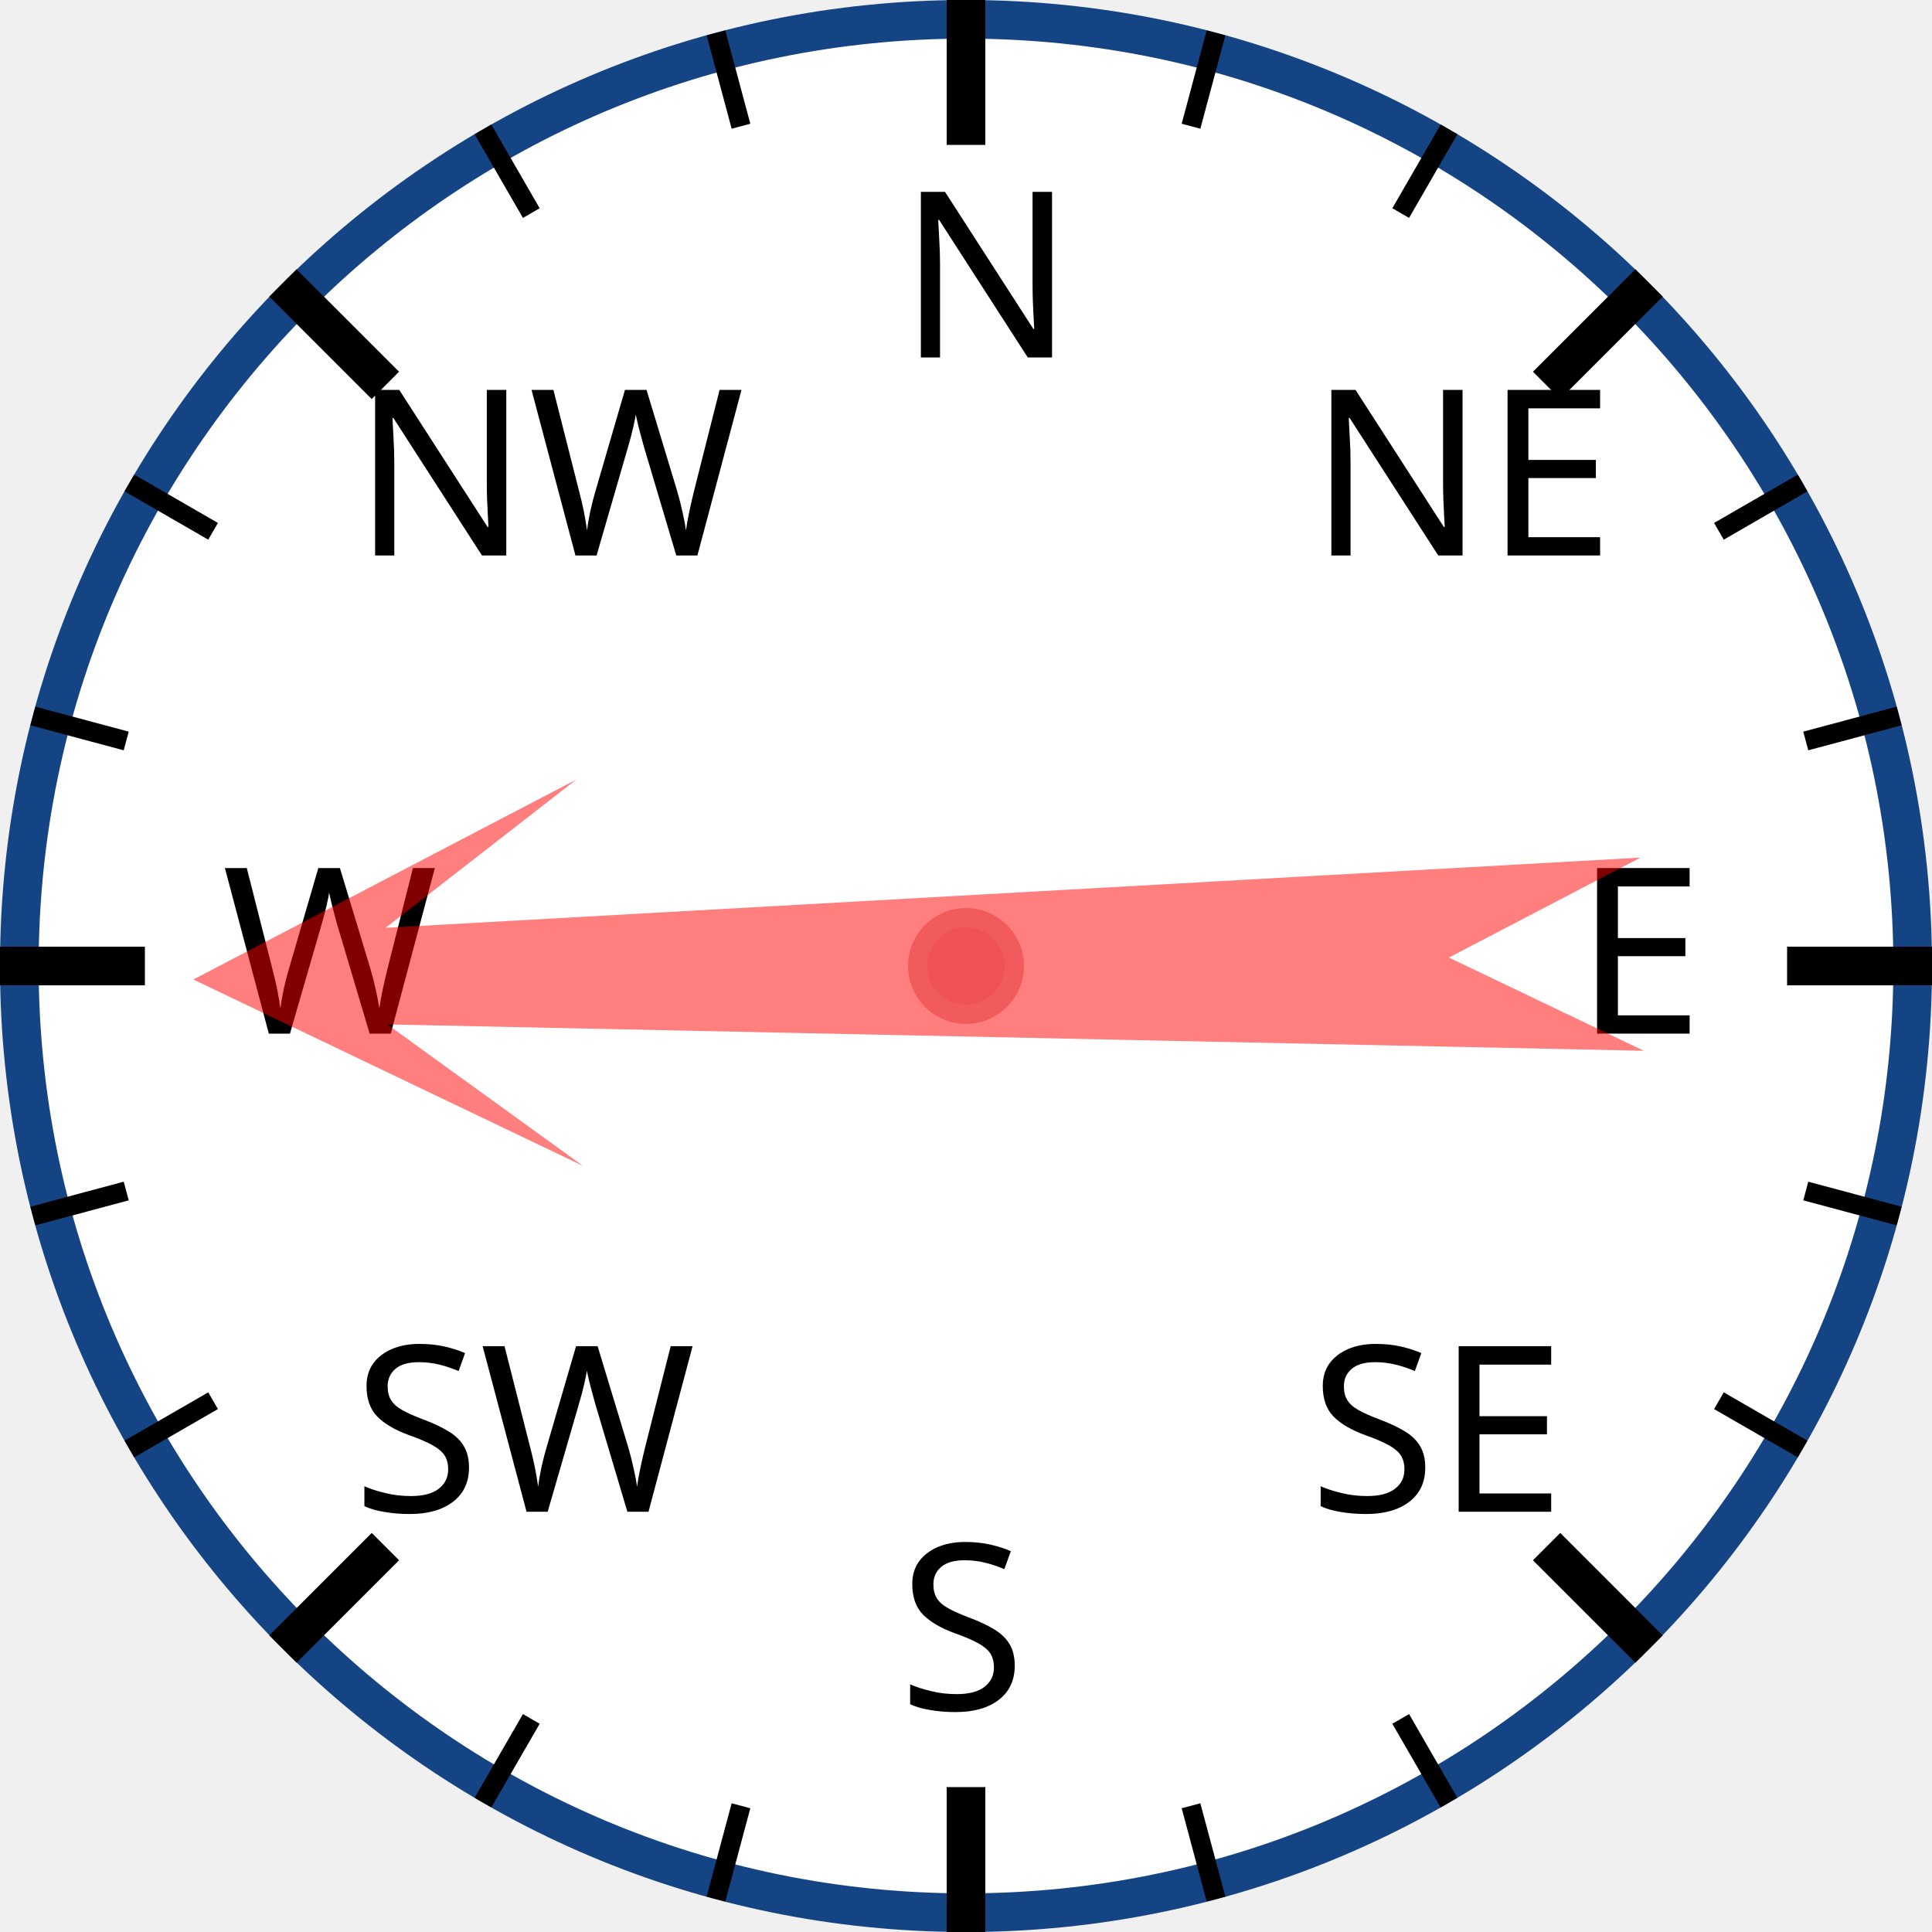
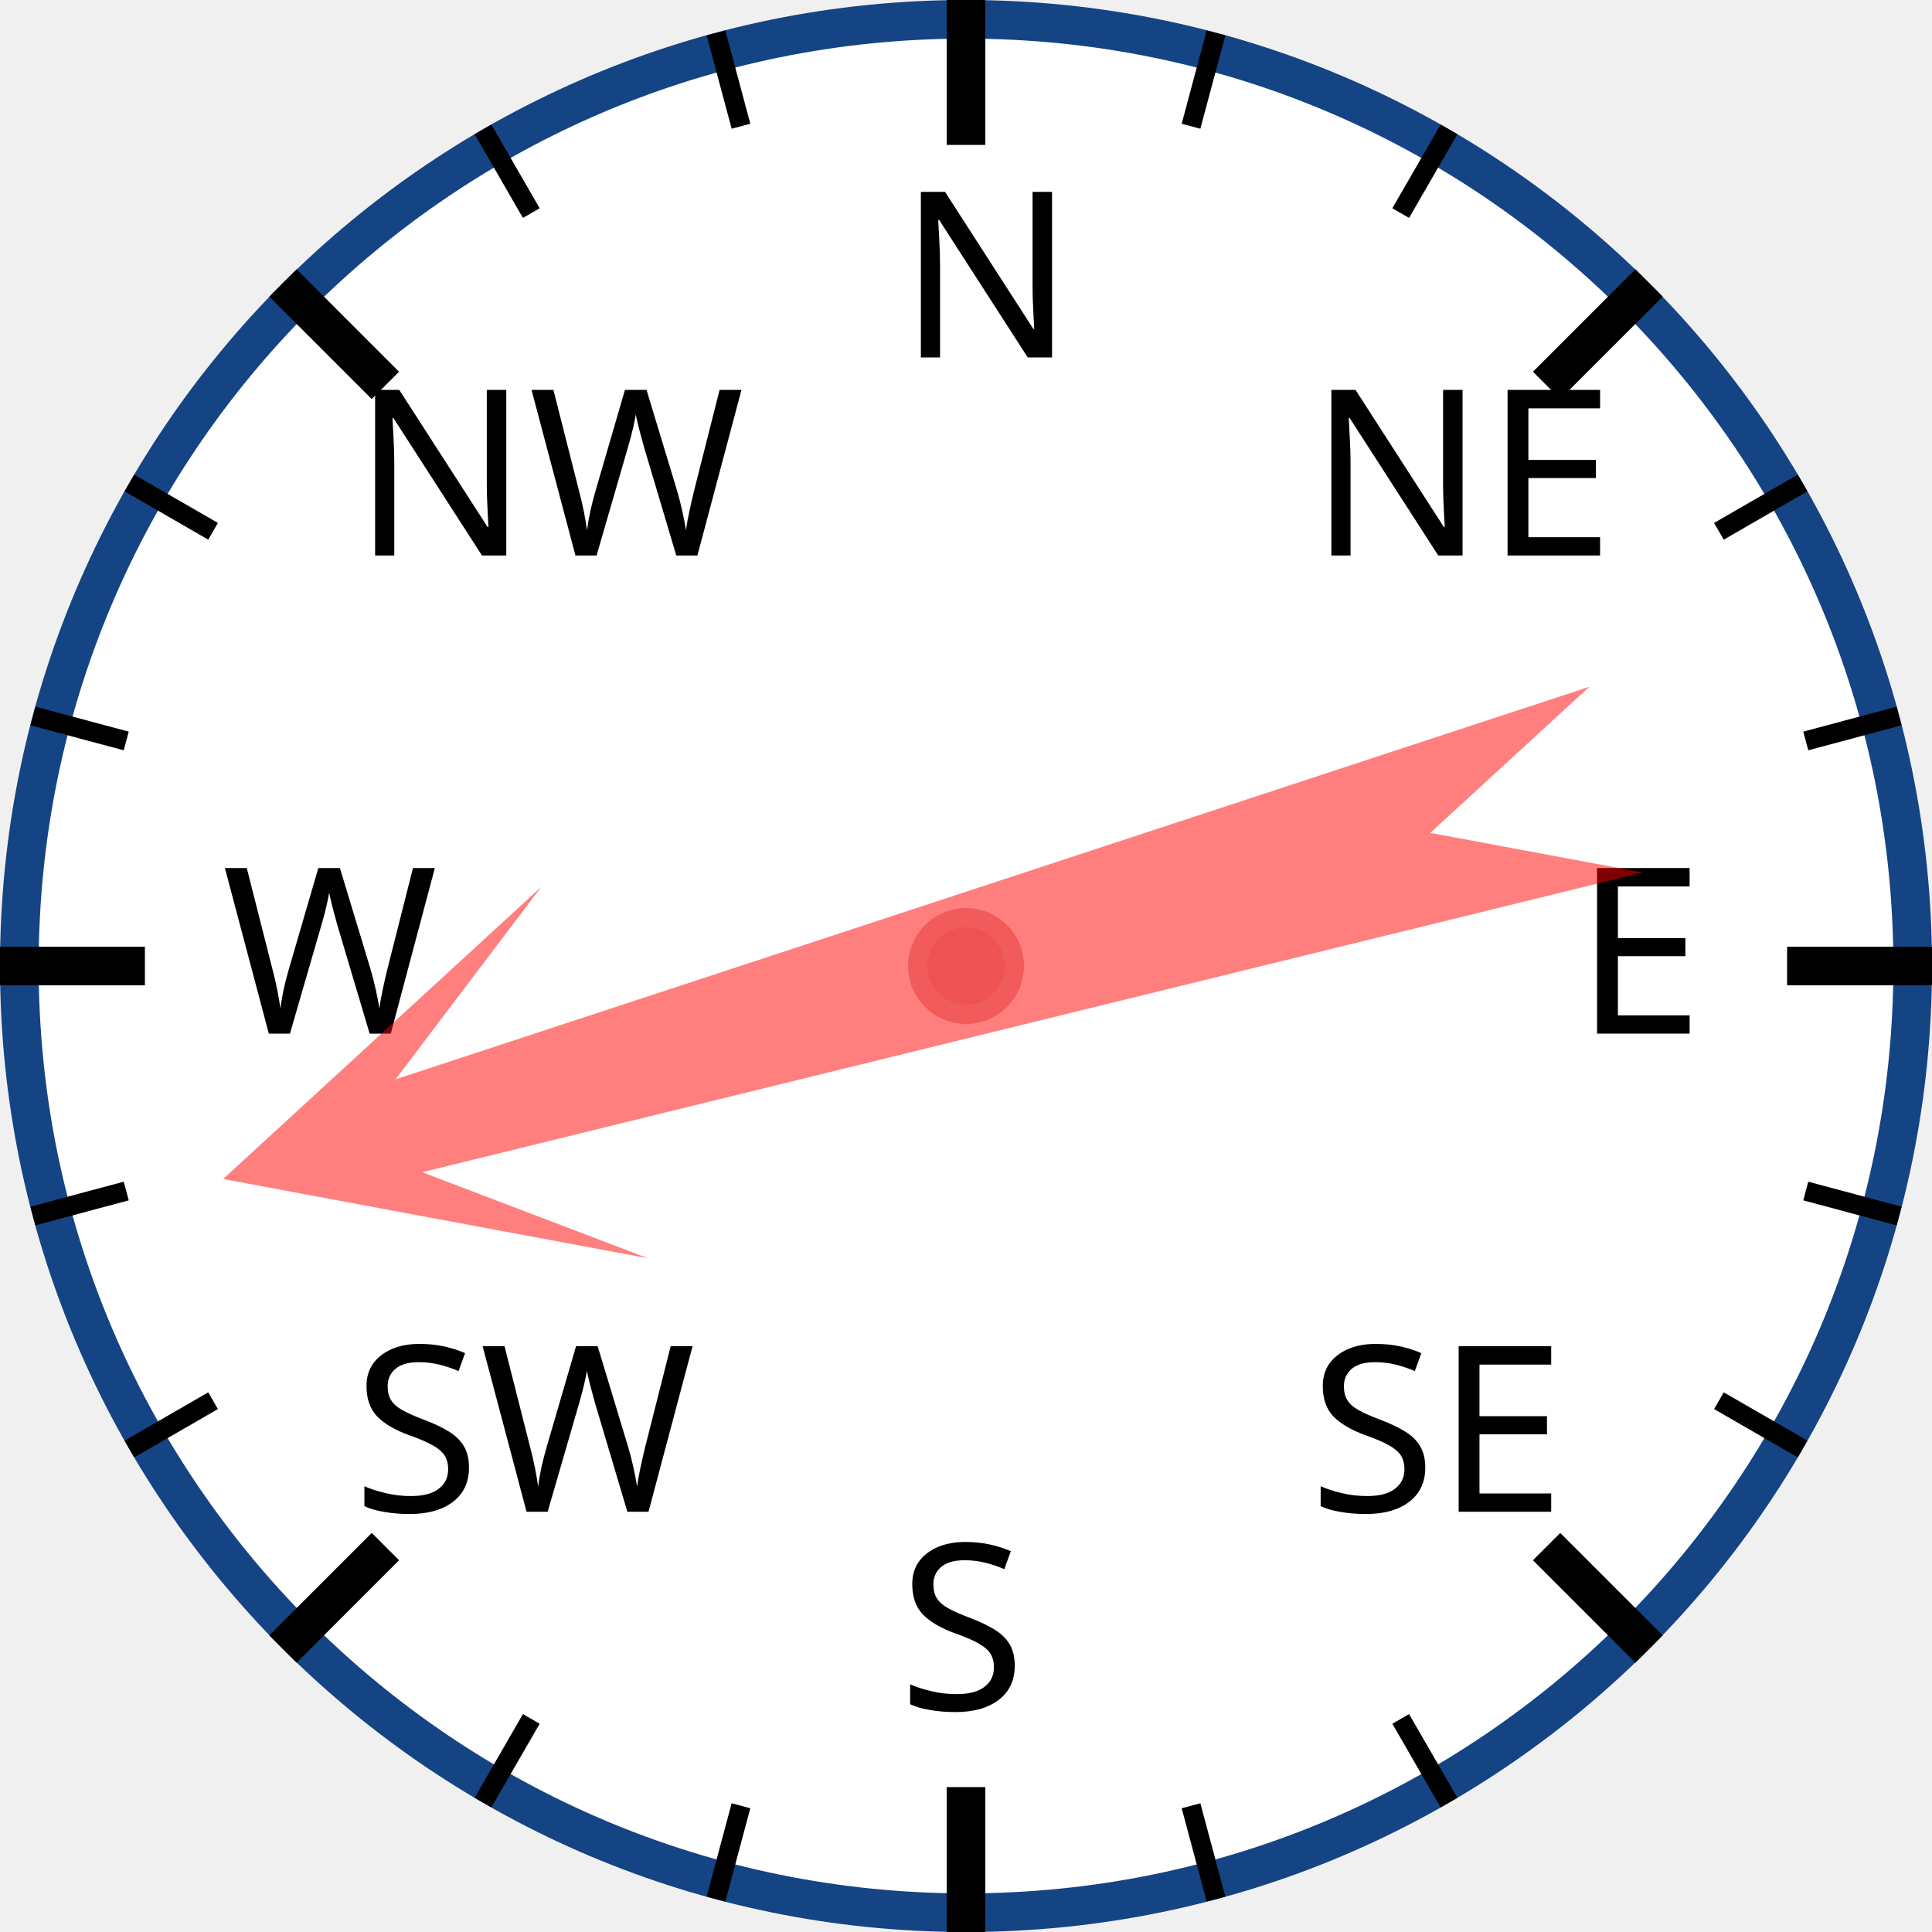
<svg xmlns="http://www.w3.org/2000/svg" width="120px" height="120px" viewBox="0 0 200 200">
  <circle cx="100" cy="100" r="98" style="fill: white; stroke: #154485; stroke-width: 4;" />
  <text x="93.0" y="37.0" style="font-family: sans-serif; font-size: 18pt;">N</text>
  <line x1="100.0" y1="0.0" x2="100.0" y2="15.0" style="stroke: black; stroke-width: 4;" />
  <line x1="74.118" y1="3.407" x2="76.706" y2="13.067" style="stroke: black; stroke-width: 2;" />
  <line x1="50" y1="13.397" x2="55" y2="22.058" style="stroke: black; stroke-width: 2;" />
  <text x="36.503" y="57.503" style="font-family: sans-serif; font-size: 18pt;">NW</text>
  <line x1="29.289" y1="29.289" x2="39.896" y2="39.896" style="stroke: black; stroke-width: 4;" />
  <line x1="13.397" y1="50" x2="22.058" y2="55" style="stroke: black; stroke-width: 2;" />
  <line x1="3.407" y1="74.118" x2="13.067" y2="76.706" style="stroke: black; stroke-width: 2;" />
  <text x="23.0" y="107.0" style="font-family: sans-serif; font-size: 18pt;">W</text>
  <line x1="0.0" y1="100.0" x2="15.0" y2="100.0" style="stroke: black; stroke-width: 4;" />
  <line x1="3.407" y1="125.882" x2="13.067" y2="123.294" style="stroke: black; stroke-width: 2;" />
  <line x1="13.397" y1="150" x2="22.058" y2="145" style="stroke: black; stroke-width: 2;" />
  <text x="36.503" y="156.497" style="font-family: sans-serif; font-size: 18pt;">SW</text>
  <line x1="29.289" y1="170.711" x2="39.896" y2="160.104" style="stroke: black; stroke-width: 4;" />
  <line x1="50" y1="186.603" x2="55" y2="177.942" style="stroke: black; stroke-width: 2;" />
  <line x1="74.118" y1="196.593" x2="76.706" y2="186.933" style="stroke: black; stroke-width: 2;" />
  <text x="93" y="177.0" style="font-family: sans-serif; font-size: 18pt;">S</text>
  <line x1="100" y1="200.0" x2="100" y2="185.0" style="stroke: black; stroke-width: 4;" />
  <line x1="125.882" y1="196.593" x2="123.294" y2="186.933" style="stroke: black; stroke-width: 2;" />
  <line x1="150.0" y1="186.603" x2="145.0" y2="177.942" style="stroke: black; stroke-width: 2;" />
  <text x="135.497" y="156.497" style="font-family: sans-serif; font-size: 18pt;">SE</text>
  <line x1="170.711" y1="170.711" x2="160.104" y2="160.104" style="stroke: black; stroke-width: 4;" />
  <line x1="186.603" y1="150" x2="177.942" y2="145" style="stroke: black; stroke-width: 2;" />
  <line x1="196.593" y1="125.882" x2="186.933" y2="123.294" style="stroke: black; stroke-width: 2;" />
  <text x="163.0" y="107" style="font-family: sans-serif; font-size: 18pt;">E</text>
  <line x1="200.0" y1="100" x2="185.0" y2="100" style="stroke: black; stroke-width: 4;" />
  <line x1="196.593" y1="74.118" x2="186.933" y2="76.706" style="stroke: black; stroke-width: 2;" />
  <line x1="186.603" y1="50" x2="177.942" y2="55" style="stroke: black; stroke-width: 2;" />
  <text x="135.497" y="57.503" style="font-family: sans-serif; font-size: 18pt;">NE</text>
  <line x1="170.711" y1="29.289" x2="160.104" y2="39.896" style="stroke: black; stroke-width: 4;" />
  <line x1="150" y1="13.397" x2="145" y2="22.058" style="stroke: black; stroke-width: 2;" />
  <line x1="125.882" y1="3.407" x2="123.294" y2="13.067" style="stroke: black; stroke-width: 2;" />
-   <polygon points="100 20 120 60 105 40 110 170 100 150 90 170 95 40 80 60" style="fill: red; fill-opacity: 0.5;" transform="rotate(269,100,100)" />
+   <polygon points="100 20 120 60 105 40 110 170 100 150 90 170 95 40 80 60" style="fill: red; fill-opacity: 0.5;" transform="rotate(254,100,100)" />
  <circle cx="100" cy="100" r="5" style="fill: #EE5252; stroke: #F25B5B; stroke-width: 2;" />
</svg>
